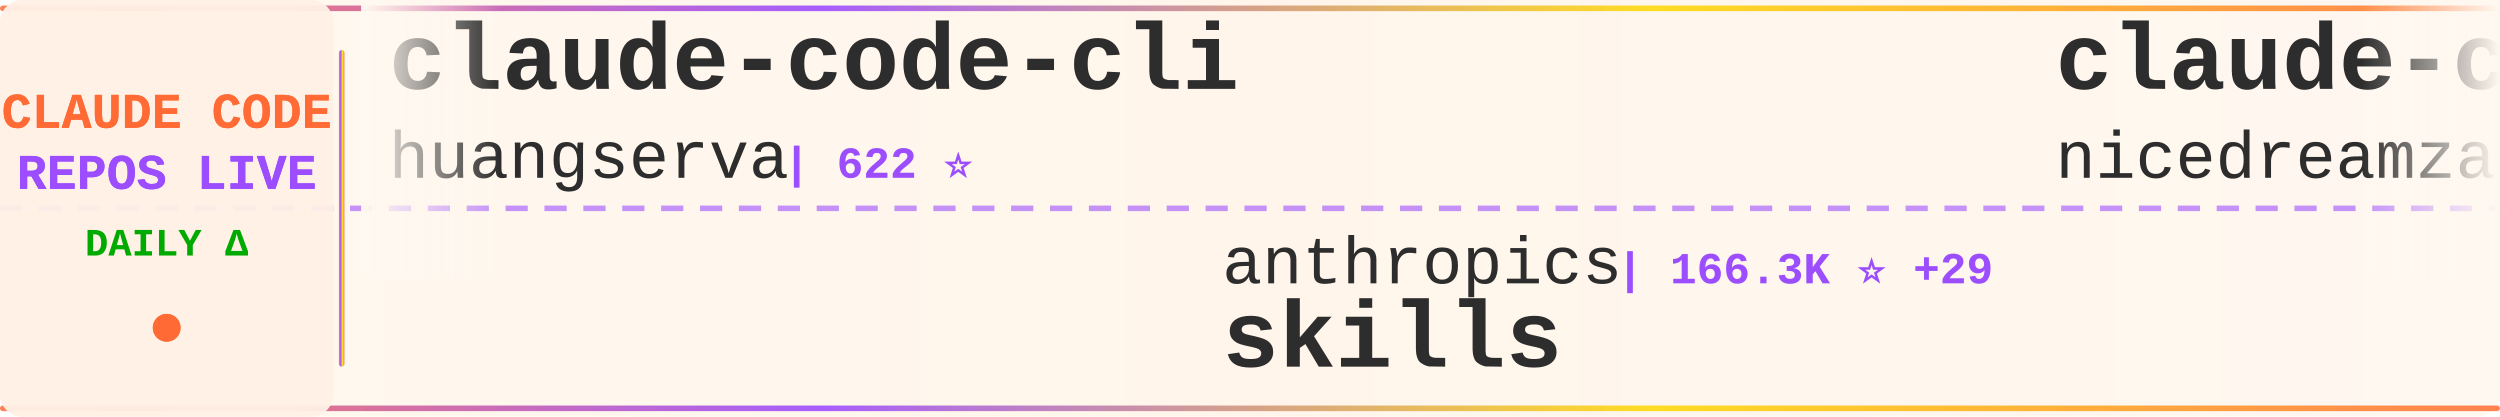
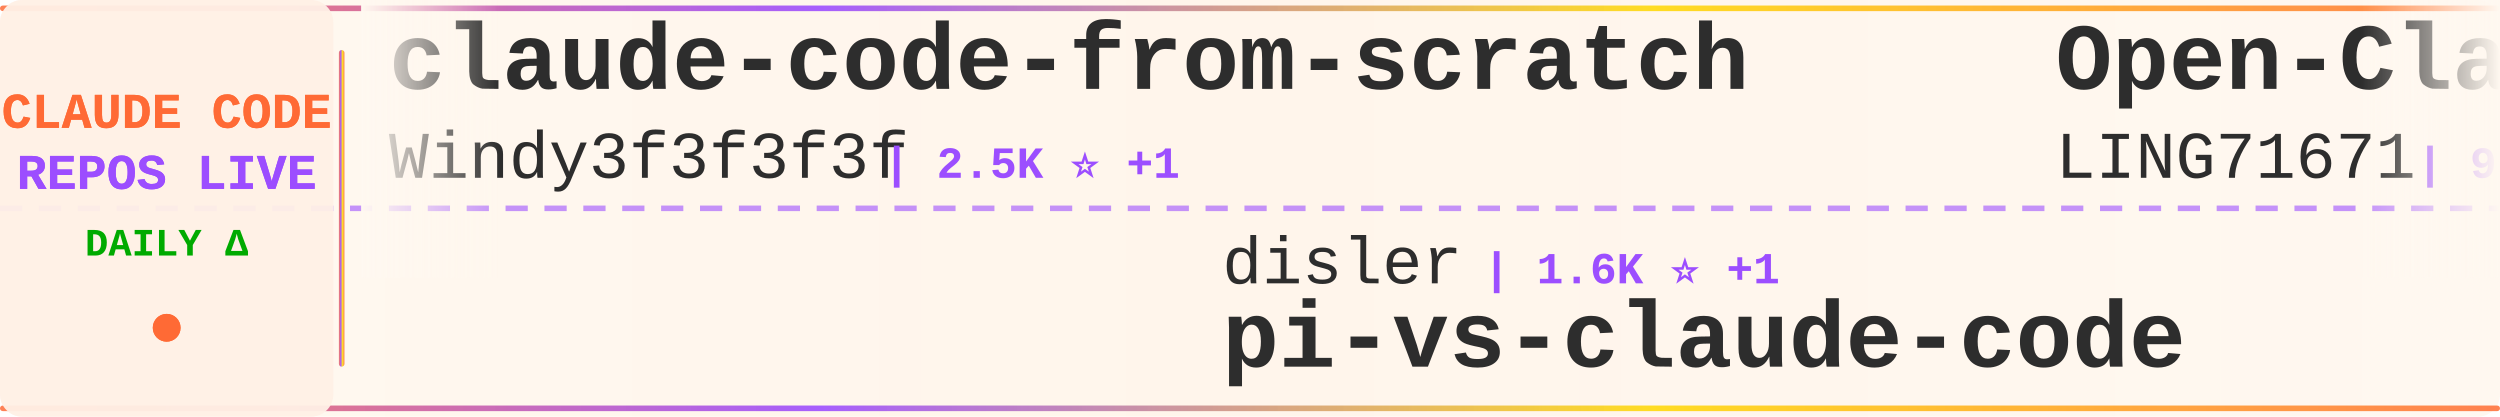
<svg xmlns="http://www.w3.org/2000/svg" width="900" height="150">
  <defs>
    <linearGradient id="tickerBg" x1="0%" y1="0%" x2="100%" y2="0%">
      <stop offset="0%" style="stop-color:#fff8f0;stop-opacity:0.98" />
      <stop offset="50%" style="stop-color:#fff5eb;stop-opacity:1" />
      <stop offset="100%" style="stop-color:#fff8f0;stop-opacity:0.98" />
    </linearGradient>
    <linearGradient id="borderGrad" x1="0%" y1="0%" x2="100%" y2="0%">
      <stop offset="0%" style="stop-color:#FF6B35;stop-opacity:0.85">
        <animate attributeName="stop-opacity" values="0.85;1;0.85" dur="2s" repeatCount="indefinite" />
      </stop>
      <stop offset="33%" style="stop-color:#9C4EFF;stop-opacity:0.9">
        <animate attributeName="stop-opacity" values="0.9;1;0.9" dur="2.2s" repeatCount="indefinite" />
      </stop>
      <stop offset="66%" style="stop-color:#FFD700;stop-opacity:0.85">
        <animate attributeName="stop-opacity" values="0.85;1;0.85" dur="1.8s" repeatCount="indefinite" />
      </stop>
      <stop offset="100%" style="stop-color:#FF6B35;stop-opacity:0.85">
        <animate attributeName="stop-opacity" values="0.85;1;0.85" dur="2s" repeatCount="indefinite" />
      </stop>
    </linearGradient>
    <filter id="textGlow">
      <feGaussianBlur stdDeviation="0.15" result="coloredBlur" />
      <feMerge>
        <feMergeNode in="coloredBlur" />
        <feMergeNode in="SourceGraphic" />
      </feMerge>
    </filter>
    <filter id="metricGlow">
      <feGaussianBlur stdDeviation="0.2" result="coloredBlur" />
      <feMerge>
        <feMergeNode in="coloredBlur" />
        <feMergeNode in="SourceGraphic" />
      </feMerge>
    </filter>
    <linearGradient id="leftFade" x1="0%" y1="0%" x2="100%" y2="0%">
      <stop offset="0%" style="stop-color:#fff8f0;stop-opacity:1" />
      <stop offset="100%" style="stop-color:#fff8f0;stop-opacity:0" />
    </linearGradient>
    <linearGradient id="rightFade" x1="0%" y1="0%" x2="100%" y2="0%">
      <stop offset="0%" style="stop-color:#fff8f0;stop-opacity:0" />
      <stop offset="100%" style="stop-color:#fff8f0;stop-opacity:1" />
    </linearGradient>
  </defs>
  <rect width="900" height="150" fill="url(#tickerBg)" rx="8" />
  <rect x="0" y="2" width="900" height="2" fill="url(#borderGrad)" rx="1" />
  <rect x="0" y="146" width="900" height="2" fill="url(#borderGrad)" rx="1" />
  <line x1="0" y1="75" x2="900" y2="75" stroke="#9C4EFF" stroke-width="2" stroke-dasharray="8 6" opacity="0.6" />
  <rect x="0" y="0" width="120" height="150" fill="#fff0e6" opacity="0.95" rx="8" />
  <text x="60" y="46" font-family="'Courier New', monospace" font-size="18" font-weight="bold" fill="#FF6B35" text-anchor="middle" filter="url(#textGlow)">
    CLAUDE CODE
  </text>
  <text x="60" y="68" font-family="'Courier New', monospace" font-size="18" font-weight="bold" fill="#9C4EFF" text-anchor="middle" filter="url(#textGlow)">
    REPOS LIVE
  </text>
  <text x="60" y="92" font-family="'Courier New', monospace" font-size="14" font-weight="bold" fill="#00aa00" text-anchor="middle">
    DAILY Δ
  </text>
  <circle cx="60" cy="118" r="5" fill="#FF6B35" filter="url(#metricGlow)">
    <animate attributeName="r" values="4;6;4" dur="1.5s" repeatCount="indefinite" />
    <animate attributeName="opacity" values="0.6;1;0.6" dur="1.5s" repeatCount="indefinite" />
  </circle>
  <rect x="122" y="18" width="2" height="114" fill="url(#borderGrad)" rx="1" />
  <clipPath id="tickerClip">
    <rect x="130" y="0" width="770" height="150" />
  </clipPath>
  <g clip-path="url(#tickerClip)">
    <g id="tickerItems">
      <animateTransform attributeName="transform" attributeType="XML" type="translate" from="0 0" to="-3000 0" dur="54s" repeatCount="indefinite" />
      <g transform="translate(0, 0)">
-         <text x="140" y="32" font-family="'Courier New', monospace" font-size="34" font-weight="bold" fill="#2d2d2d">claude-code-cli</text>
-         <text x="140" y="64" font-family="'Courier New', monospace" font-size="24" font-weight="normal" fill="#2d2d2d" opacity="1.0">huangserva</text>
-         <text x="282" y="64" font-family="'Courier New', monospace" font-size="16" font-weight="bold" fill="#9C4EFF"> | 622 ⭐</text>
+         <text x="140" y="32" font-family="'Courier New', monospace" font-size="34" font-weight="bold" fill="#2d2d2d">claude-code-from-scratch</text>
+         <text x="140" y="64" font-family="'Courier New', monospace" font-size="24" font-weight="normal" fill="#2d2d2d" opacity="1.0">Windy3f3f3f3f</text>
+         <text x="318" y="64" font-family="'Courier New', monospace" font-size="16" font-weight="bold" fill="#9C4EFF"> | 2.5K ⭐ +1</text>
      </g>
      <g transform="translate(300, 0)">
-         <text x="140" y="102" font-family="'Courier New', monospace" font-size="24" font-weight="normal" fill="#2d2d2d" opacity="1.0">anthropics</text>
-         <text x="282" y="102" font-family="'Courier New', monospace" font-size="16" font-weight="bold" fill="#9C4EFF"> | 166.3K ⭐ +29</text>
-         <text x="140" y="132" font-family="'Courier New', monospace" font-size="34" font-weight="bold" fill="#2d2d2d">skills</text>
+         <text x="140" y="102" font-family="'Courier New', monospace" font-size="24" font-weight="normal" fill="#2d2d2d" opacity="1.0">disler</text>
+         <text x="234" y="102" font-family="'Courier New', monospace" font-size="16" font-weight="bold" fill="#9C4EFF"> | 1.6K ⭐ +1</text>
+         <text x="140" y="132" font-family="'Courier New', monospace" font-size="34" font-weight="bold" fill="#2d2d2d">pi-vs-claude-code</text>
      </g>
      <g transform="translate(600, 0)">
-         <text x="140" y="32" font-family="'Courier New', monospace" font-size="34" font-weight="bold" fill="#2d2d2d">claude-code-local</text>
-         <text x="140" y="64" font-family="'Courier New', monospace" font-size="24" font-weight="normal" fill="#2d2d2d" opacity="1.0">nicedreamzapp</text>
-         <text x="318" y="64" font-family="'Courier New', monospace" font-size="16" font-weight="bold" fill="#9C4EFF"> | 3.1K ⭐ +1</text>
+         <text x="140" y="32" font-family="'Courier New', monospace" font-size="34" font-weight="bold" fill="#2d2d2d">Open-ClaudeCode</text>
+         <text x="140" y="64" font-family="'Courier New', monospace" font-size="24" font-weight="normal" fill="#2d2d2d" opacity="1.0">LING71671</text>
+         <text x="270" y="64" font-family="'Courier New', monospace" font-size="16" font-weight="bold" fill="#9C4EFF"> | 933 ⭐ +1</text>
      </g>
      <g transform="translate(900, 0)">
-         <text x="140" y="102" font-family="'Courier New', monospace" font-size="24" font-weight="normal" fill="#2d2d2d" opacity="1.0">chauncygu</text>
-         <text x="270" y="102" font-family="'Courier New', monospace" font-size="16" font-weight="bold" fill="#9C4EFF"> | 2.8K ⭐</text>
-         <text x="140" y="132" font-family="'Courier New', monospace" font-size="34" font-weight="bold" fill="#2d2d2d">collection-claude-code-s...</text>
+         <text x="140" y="102" font-family="'Courier New', monospace" font-size="24" font-weight="normal" fill="#2d2d2d" opacity="1.0">jeremylongshore</text>
+         <text x="342" y="102" font-family="'Courier New', monospace" font-size="16" font-weight="bold" fill="#9C4EFF"> | 2.6K ⭐</text>
+         <text x="140" y="132" font-family="'Courier New', monospace" font-size="34" font-weight="bold" fill="#2d2d2d">claude-code-plugins-plus...</text>
      </g>
      <g transform="translate(1200, 0)">
-         <text x="140" y="32" font-family="'Courier New', monospace" font-size="34" font-weight="bold" fill="#2d2d2d">claude-code-book</text>
-         <text x="140" y="64" font-family="'Courier New', monospace" font-size="24" font-weight="normal" fill="#2d2d2d" opacity="1.0">lintsinghua</text>
-         <text x="294" y="64" font-family="'Courier New', monospace" font-size="16" font-weight="bold" fill="#9C4EFF"> | 4.1K ⭐ +1</text>
+         <text x="140" y="32" font-family="'Courier New', monospace" font-size="34" font-weight="bold" fill="#2d2d2d">edmunds-claude-code</text>
+         <text x="140" y="64" font-family="'Courier New', monospace" font-size="24" font-weight="normal" fill="#2d2d2d" opacity="1.0">edmund-io</text>
+         <text x="270" y="64" font-family="'Courier New', monospace" font-size="16" font-weight="bold" fill="#9C4EFF"> | 1.5K ⭐</text>
      </g>
      <g transform="translate(1500, 0)">
-         <text x="140" y="102" font-family="'Courier New', monospace" font-size="24" font-weight="normal" fill="#2d2d2d" opacity="1.0">rohitg00</text>
-         <text x="258" y="102" font-family="'Courier New', monospace" font-size="16" font-weight="bold" fill="#9C4EFF"> | 2.4K ⭐ +2</text>
-         <text x="140" y="132" font-family="'Courier New', monospace" font-size="34" font-weight="bold" fill="#2d2d2d">awesome-claude-code-tool...</text>
+         <text x="140" y="102" font-family="'Courier New', monospace" font-size="24" font-weight="normal" fill="#2d2d2d" opacity="1.0">Piebald-AI</text>
+         <text x="282" y="102" font-family="'Courier New', monospace" font-size="16" font-weight="bold" fill="#9C4EFF"> | 12.2K ⭐ +3</text>
+         <text x="140" y="132" font-family="'Courier New', monospace" font-size="34" font-weight="bold" fill="#2d2d2d">claude-code-system-promp...</text>
      </g>
      <g transform="translate(1800, 0)">
+         <text x="140" y="32" font-family="'Courier New', monospace" font-size="34" font-weight="bold" fill="#2d2d2d">claude-code-ultimate-gui...</text>
+         <text x="140" y="64" font-family="'Courier New', monospace" font-size="24" font-weight="normal" fill="#2d2d2d" opacity="1.0">FlorianBruniaux</text>
+         <text x="342" y="64" font-family="'Courier New', monospace" font-size="16" font-weight="bold" fill="#9C4EFF"> | 5.7K ⭐ +1</text>
+       </g>
+       <g transform="translate(2100, 0)">
+         <text x="140" y="102" font-family="'Courier New', monospace" font-size="24" font-weight="normal" fill="#2d2d2d" opacity="1.0">krusemediallc</text>
+         <text x="318" y="102" font-family="'Courier New', monospace" font-size="16" font-weight="bold" fill="#9C4EFF"> | 1.1K ⭐</text>
+         <text x="140" y="132" font-family="'Courier New', monospace" font-size="34" font-weight="bold" fill="#2d2d2d">arcads-claude-code</text>
+       </g>
+       <g transform="translate(2400, 0)">
        <text x="140" y="32" font-family="'Courier New', monospace" font-size="34" font-weight="bold" fill="#2d2d2d">claude-code-from-source</text>
        <text x="140" y="64" font-family="'Courier New', monospace" font-size="24" font-weight="normal" fill="#2d2d2d" opacity="1.0">alejandrobalderas</text>
        <text x="366" y="64" font-family="'Courier New', monospace" font-size="16" font-weight="bold" fill="#9C4EFF"> | 2.7K ⭐</text>
      </g>
-       <g transform="translate(2100, 0)">
-         <text x="140" y="102" font-family="'Courier New', monospace" font-size="24" font-weight="normal" fill="#2d2d2d" opacity="1.0">Chachamaru127</text>
-         <text x="318" y="102" font-family="'Courier New', monospace" font-size="16" font-weight="bold" fill="#9C4EFF"> | 3.0K ⭐ +2</text>
-         <text x="140" y="132" font-family="'Courier New', monospace" font-size="34" font-weight="bold" fill="#2d2d2d">claude-code-harness</text>
-       </g>
-       <g transform="translate(2400, 0)">
-         <text x="140" y="32" font-family="'Courier New', monospace" font-size="34" font-weight="bold" fill="#2d2d2d">claude-code-templates</text>
-         <text x="140" y="64" font-family="'Courier New', monospace" font-size="24" font-weight="normal" fill="#2d2d2d" opacity="1.0">davila7</text>
-         <text x="246" y="64" font-family="'Courier New', monospace" font-size="16" font-weight="bold" fill="#9C4EFF"> | 30.1K ⭐ +4</text>
-       </g>
      <g transform="translate(2700, 0)">
-         <text x="140" y="102" font-family="'Courier New', monospace" font-size="24" font-weight="normal" fill="#2d2d2d" opacity="1.0">sugyan</text>
-         <text x="234" y="102" font-family="'Courier New', monospace" font-size="16" font-weight="bold" fill="#9C4EFF"> | 1.1K ⭐</text>
-         <text x="140" y="132" font-family="'Courier New', monospace" font-size="34" font-weight="bold" fill="#2d2d2d">claude-code-webui</text>
+         <text x="140" y="102" font-family="'Courier New', monospace" font-size="24" font-weight="normal" fill="#2d2d2d" opacity="1.0">OrcaWhisper</text>
+         <text x="294" y="102" font-family="'Courier New', monospace" font-size="16" font-weight="bold" fill="#9C4EFF"> | 87 ⭐</text>
+         <text x="140" y="132" font-family="'Courier New', monospace" font-size="34" font-weight="bold" fill="#2d2d2d">Claude-Code</text>
      </g>
      <g transform="translate(3000, 0)">
-         <text x="140" y="32" font-family="'Courier New', monospace" font-size="34" font-weight="bold" fill="#2d2d2d">claude-code-cli</text>
-         <text x="140" y="64" font-family="'Courier New', monospace" font-size="24" font-weight="normal" fill="#2d2d2d" opacity="1.0">huangserva</text>
-         <text x="282" y="64" font-family="'Courier New', monospace" font-size="16" font-weight="bold" fill="#9C4EFF"> | 622 ⭐</text>
+         <text x="140" y="32" font-family="'Courier New', monospace" font-size="34" font-weight="bold" fill="#2d2d2d">claude-code-from-scratch</text>
+         <text x="140" y="64" font-family="'Courier New', monospace" font-size="24" font-weight="normal" fill="#2d2d2d" opacity="1.0">Windy3f3f3f3f</text>
+         <text x="318" y="64" font-family="'Courier New', monospace" font-size="16" font-weight="bold" fill="#9C4EFF"> | 2.5K ⭐ +1</text>
      </g>
      <g transform="translate(3300, 0)">
-         <text x="140" y="102" font-family="'Courier New', monospace" font-size="24" font-weight="normal" fill="#2d2d2d" opacity="1.0">anthropics</text>
-         <text x="282" y="102" font-family="'Courier New', monospace" font-size="16" font-weight="bold" fill="#9C4EFF"> | 166.3K ⭐ +29</text>
-         <text x="140" y="132" font-family="'Courier New', monospace" font-size="34" font-weight="bold" fill="#2d2d2d">skills</text>
+         <text x="140" y="102" font-family="'Courier New', monospace" font-size="24" font-weight="normal" fill="#2d2d2d" opacity="1.0">disler</text>
+         <text x="234" y="102" font-family="'Courier New', monospace" font-size="16" font-weight="bold" fill="#9C4EFF"> | 1.6K ⭐ +1</text>
+         <text x="140" y="132" font-family="'Courier New', monospace" font-size="34" font-weight="bold" fill="#2d2d2d">pi-vs-claude-code</text>
      </g>
      <g transform="translate(3600, 0)">
-         <text x="140" y="32" font-family="'Courier New', monospace" font-size="34" font-weight="bold" fill="#2d2d2d">claude-code-local</text>
-         <text x="140" y="64" font-family="'Courier New', monospace" font-size="24" font-weight="normal" fill="#2d2d2d" opacity="1.0">nicedreamzapp</text>
-         <text x="318" y="64" font-family="'Courier New', monospace" font-size="16" font-weight="bold" fill="#9C4EFF"> | 3.1K ⭐ +1</text>
+         <text x="140" y="32" font-family="'Courier New', monospace" font-size="34" font-weight="bold" fill="#2d2d2d">Open-ClaudeCode</text>
+         <text x="140" y="64" font-family="'Courier New', monospace" font-size="24" font-weight="normal" fill="#2d2d2d" opacity="1.0">LING71671</text>
+         <text x="270" y="64" font-family="'Courier New', monospace" font-size="16" font-weight="bold" fill="#9C4EFF"> | 933 ⭐ +1</text>
      </g>
      <g transform="translate(3900, 0)">
-         <text x="140" y="102" font-family="'Courier New', monospace" font-size="24" font-weight="normal" fill="#2d2d2d" opacity="1.0">chauncygu</text>
-         <text x="270" y="102" font-family="'Courier New', monospace" font-size="16" font-weight="bold" fill="#9C4EFF"> | 2.8K ⭐</text>
-         <text x="140" y="132" font-family="'Courier New', monospace" font-size="34" font-weight="bold" fill="#2d2d2d">collection-claude-code-s...</text>
+         <text x="140" y="102" font-family="'Courier New', monospace" font-size="24" font-weight="normal" fill="#2d2d2d" opacity="1.0">jeremylongshore</text>
+         <text x="342" y="102" font-family="'Courier New', monospace" font-size="16" font-weight="bold" fill="#9C4EFF"> | 2.6K ⭐</text>
+         <text x="140" y="132" font-family="'Courier New', monospace" font-size="34" font-weight="bold" fill="#2d2d2d">claude-code-plugins-plus...</text>
      </g>
    </g>
  </g>
  <rect x="130" y="0" width="50" height="100" fill="url(#leftFade)" />
  <rect x="850" y="0" width="50" height="100" fill="url(#rightFade)" />
</svg>
